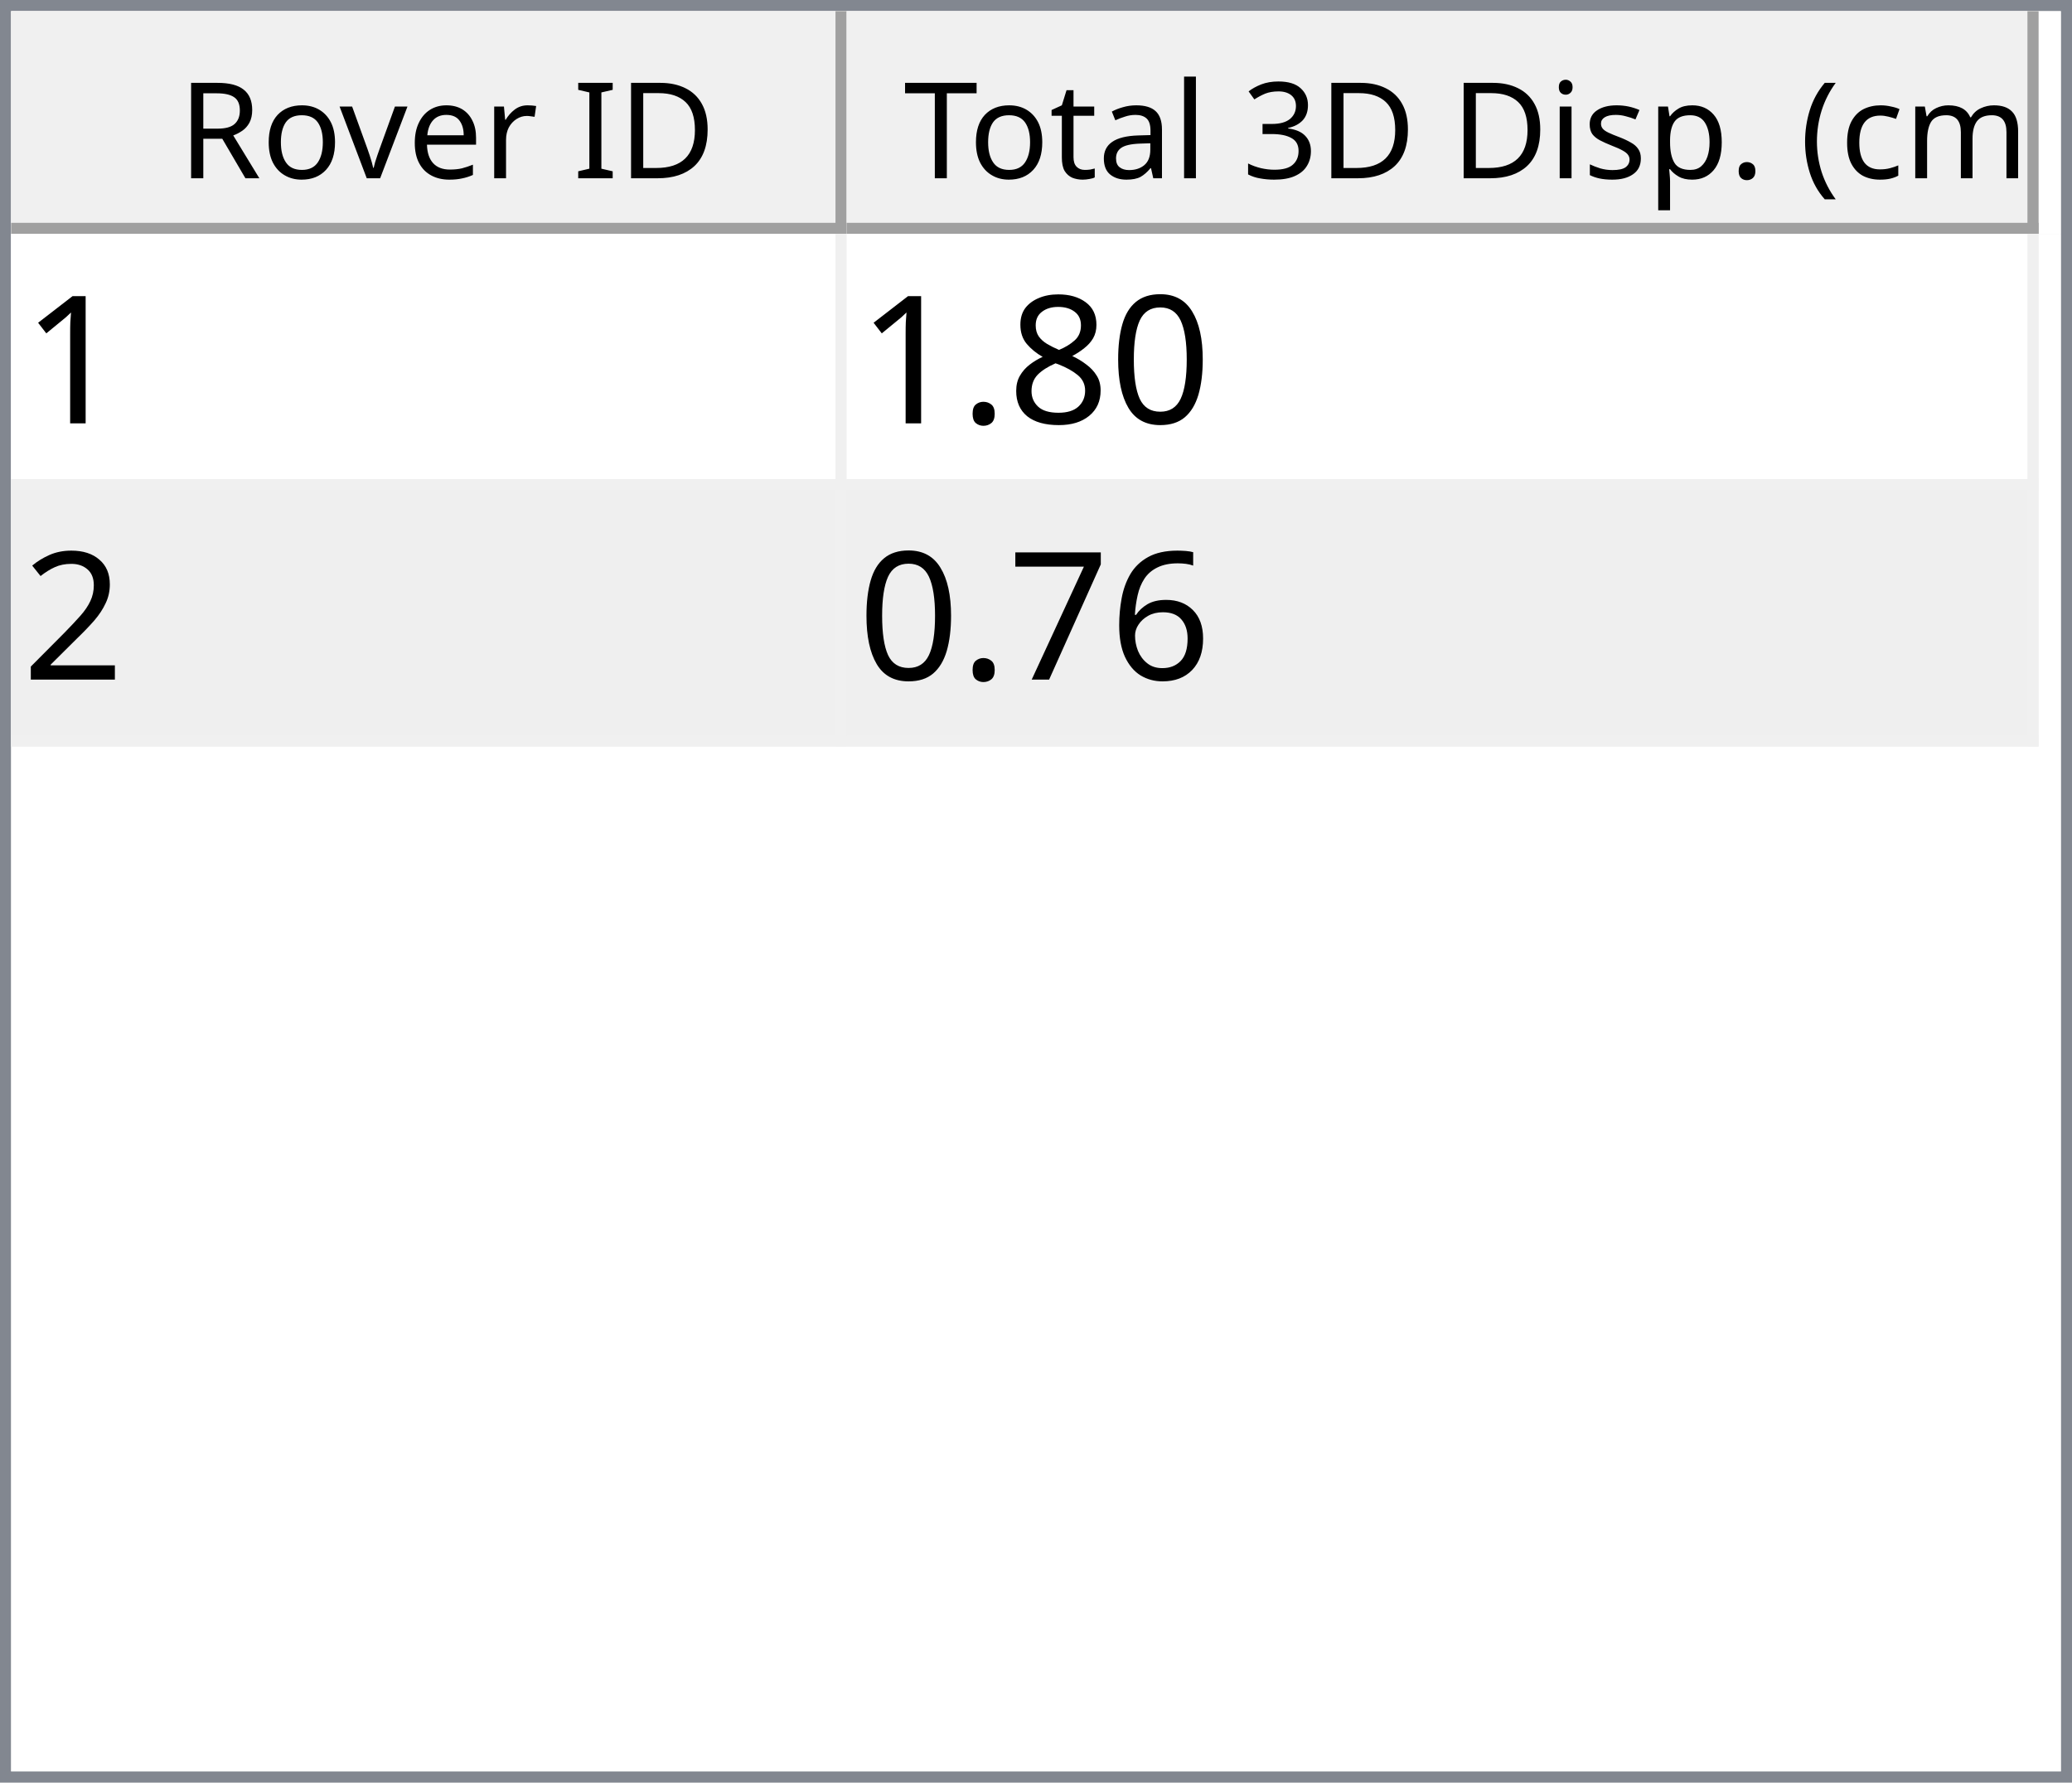
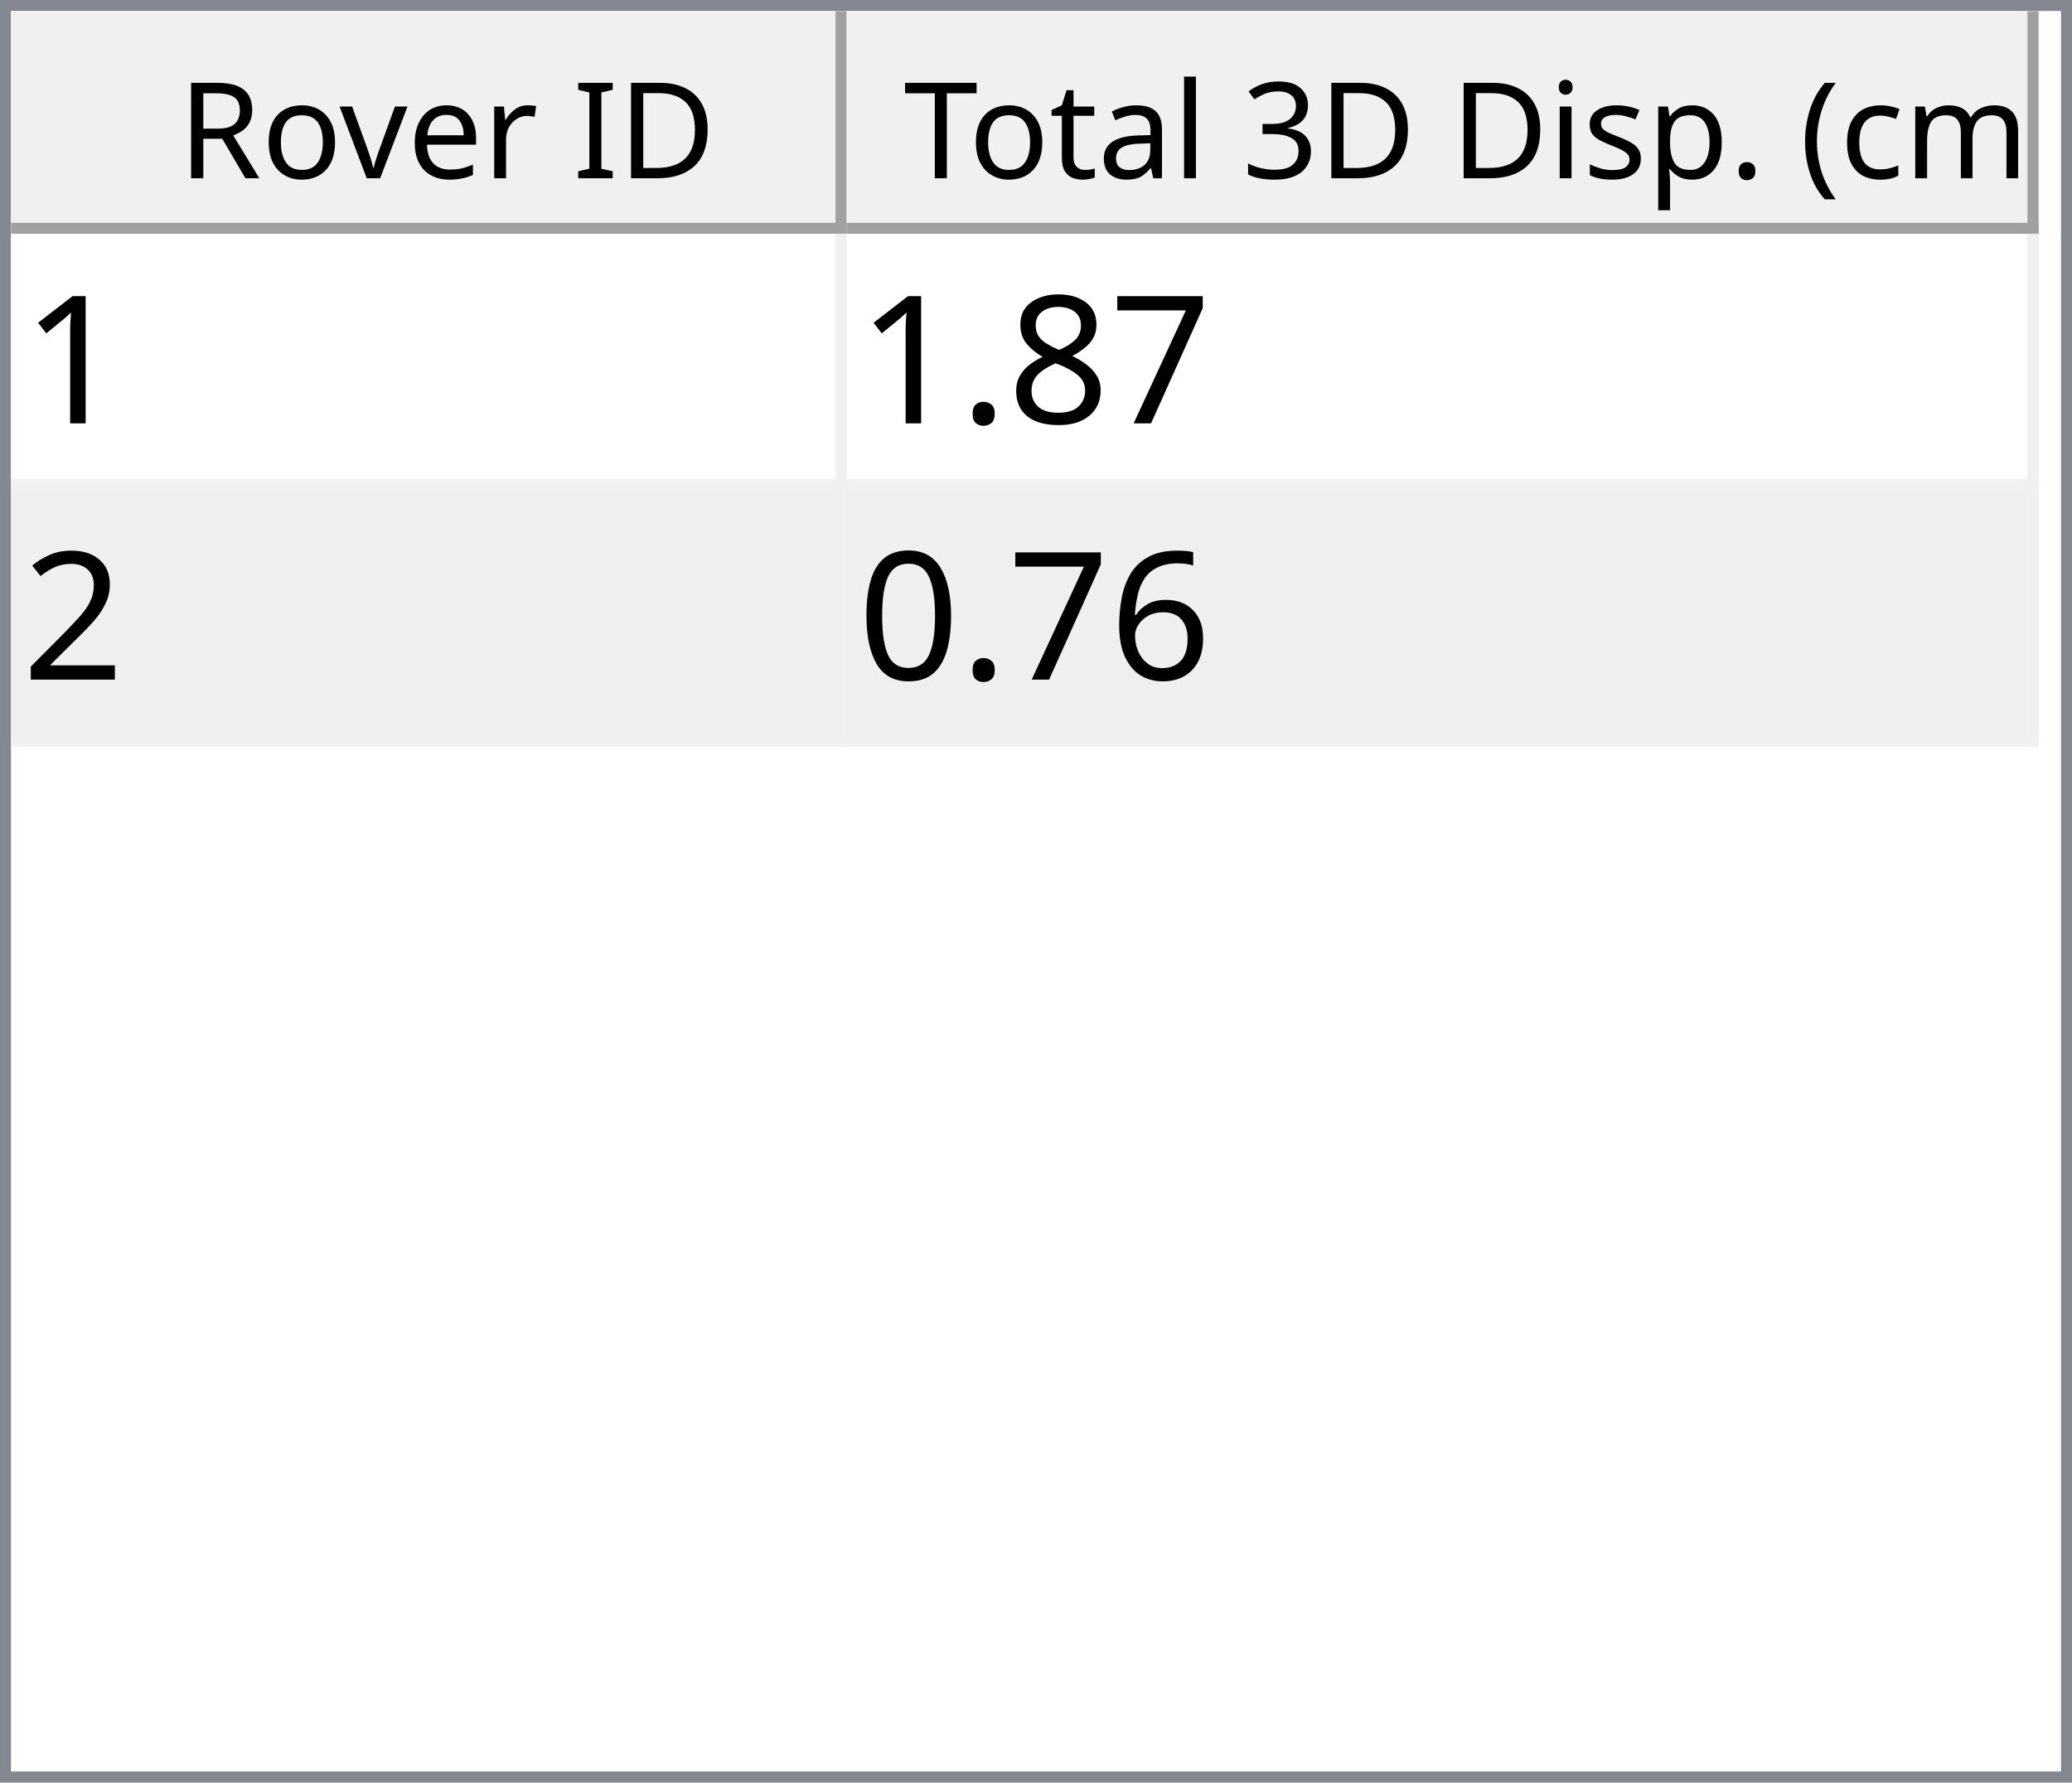
<svg xmlns="http://www.w3.org/2000/svg" style="fill-opacity:1; color-rendering:auto; color-interpolation:auto; text-rendering:auto; stroke:black; stroke-linecap:square; stroke-miterlimit:10; shape-rendering:auto; stroke-opacity:1; fill:black; stroke-dasharray:none; font-weight:normal; stroke-width:1; font-family:'Dialog'; font-style:normal; stroke-linejoin:miter; font-size:12px; stroke-dashoffset:0; image-rendering:auto;" width="186" height="160">
  <defs id="genericDefs" />
  <g>
    <defs id="defs1">
      <clipPath clipPathUnits="userSpaceOnUse" id="clipPath1">
        <path d="M0 0 L186 0 L186 160 L0 160 L0 0 Z" />
      </clipPath>
      <clipPath clipPathUnits="userSpaceOnUse" id="clipPath2">
        <path d="M0 0 L0 160 L186 160 L186 0 Z" />
      </clipPath>
      <clipPath clipPathUnits="userSpaceOnUse" id="clipPath3">
        <path d="M0 0 L0 20 L184 20 L184 0 Z" />
      </clipPath>
      <clipPath clipPathUnits="userSpaceOnUse" id="clipPath4">
        <path d="M0 0 L0 20 L75 20 L75 0 Z" />
      </clipPath>
      <clipPath clipPathUnits="userSpaceOnUse" id="clipPath5">
        <path d="M1 1 L1 19 L74 19 L74 1 Z" />
      </clipPath>
      <clipPath clipPathUnits="userSpaceOnUse" id="clipPath6">
        <path d="M0 0 L0 18 L73 18 L73 0 Z" />
      </clipPath>
      <clipPath clipPathUnits="userSpaceOnUse" id="clipPath7">
        <path d="M-0.5 -0.5 L-0.5 19.5 L74.5 19.5 L74.5 -0.5 Z" />
      </clipPath>
      <clipPath clipPathUnits="userSpaceOnUse" id="clipPath8">
        <path d="M0 0 L0 20 L107 20 L107 0 Z" />
      </clipPath>
      <clipPath clipPathUnits="userSpaceOnUse" id="clipPath9">
        <path d="M1 1 L1 19 L106 19 L106 1 Z" />
      </clipPath>
      <clipPath clipPathUnits="userSpaceOnUse" id="clipPath10">
        <path d="M0 0 L0 18 L105 18 L105 0 Z" />
      </clipPath>
      <clipPath clipPathUnits="userSpaceOnUse" id="clipPath11">
        <path d="M-0.5 -0.5 L-0.5 19.5 L106.5 19.5 L106.5 -0.5 Z" />
      </clipPath>
      <clipPath clipPathUnits="userSpaceOnUse" id="clipPath12">
        <path d="M0 0 L0 138 L184 138 L184 0 Z" />
      </clipPath>
      <clipPath clipPathUnits="userSpaceOnUse" id="clipPath13">
        <path d="M0 0 L0 46 L182 46 L182 0 Z" />
      </clipPath>
      <clipPath clipPathUnits="userSpaceOnUse" id="clipPath14">
        <path d="M-0.5 -0.5 L-0.5 45.5 L181.5 45.5 L181.5 -0.5 Z" />
      </clipPath>
      <clipPath clipPathUnits="userSpaceOnUse" id="clipPath15">
        <path d="M0 0 L0 22 L74 22 L74 0 Z" />
      </clipPath>
      <clipPath clipPathUnits="userSpaceOnUse" id="clipPath16">
        <path d="M0 0 L0 22 L106 22 L106 0 Z" />
      </clipPath>
      <font horiz-adv-x="64.551" id="font1">
        <font-face ascent="107.91" descent="25.098" units-per-em="100" style="font-style:normal; font-family:Segoe UI; font-weight:normal;" />
        <missing-glyph horiz-adv-x="64.551" d="M8.109 0 L8.109 68.266 L56.453 68.266 L56.453 0 L8.109 0 ZM15.328 7.234 L49.219 7.234 L49.219 61.031 L15.328 61.031 L15.328 7.234 Z" />
        <glyph unicode="D" horiz-adv-x="70.117" d="M9.188 0 L9.188 70.016 L28.516 70.016 Q65.531 70.016 65.531 35.891 Q65.531 19.672 55.25 9.836 Q44.969 0 27.734 0 L9.188 0 ZM17.391 62.594 L17.391 7.422 L27.828 7.422 Q41.609 7.422 49.273 14.797 Q56.938 22.172 56.938 35.688 Q56.938 62.594 28.328 62.594 L17.391 62.594 Z" />
        <glyph unicode="I" horiz-adv-x="26.611" d="M17.391 0 L9.188 0 L9.188 70.016 L17.391 70.016 L17.391 0 Z" />
        <glyph unicode=" " horiz-adv-x="27.393" d="" />
        <glyph unicode="r" horiz-adv-x="34.766" d="M34.188 41.891 Q32.078 43.5 28.125 43.5 Q23 43.5 19.555 38.672 Q16.109 33.844 16.109 25.484 L16.109 0 L8.109 0 L8.109 50 L16.109 50 L16.109 39.703 L16.312 39.703 Q18.016 44.969 21.531 47.922 Q25.047 50.875 29.391 50.875 Q32.516 50.875 34.188 50.203 L34.188 41.891 Z" />
        <glyph unicode="e" horiz-adv-x="52.295" d="M48.297 23 L12.984 23 Q13.188 14.656 17.484 10.109 Q21.781 5.562 29.297 5.562 Q37.75 5.562 44.828 11.141 L44.828 3.609 Q38.234 -1.172 27.391 -1.172 Q16.797 -1.172 10.742 5.641 Q4.688 12.453 4.688 24.812 Q4.688 36.469 11.305 43.82 Q17.922 51.172 27.734 51.172 Q37.547 51.172 42.922 44.828 Q48.297 38.484 48.297 27.203 L48.297 23 ZM40.094 29.781 Q40.047 36.719 36.75 40.578 Q33.453 44.438 27.594 44.438 Q21.922 44.438 17.969 40.383 Q14.016 36.328 13.094 29.781 L40.094 29.781 Z" />
        <glyph unicode="v" horiz-adv-x="47.9" d="M47.406 50 L27.484 0 L19.625 0 L0.688 50 L9.469 50 L22.172 13.672 Q23.578 9.672 23.922 6.688 L24.125 6.688 Q24.609 10.453 25.688 13.484 L38.969 50 L47.406 50 Z" />
        <glyph unicode="o" horiz-adv-x="58.594" d="M29 -1.172 Q17.922 -1.172 11.305 5.836 Q4.688 12.844 4.688 24.422 Q4.688 37.016 11.57 44.094 Q18.453 51.172 30.172 51.172 Q41.359 51.172 47.633 44.289 Q53.906 37.406 53.906 25.203 Q53.906 13.234 47.141 6.031 Q40.375 -1.172 29 -1.172 ZM29.594 44.438 Q21.875 44.438 17.383 39.188 Q12.891 33.938 12.891 24.703 Q12.891 15.828 17.43 10.695 Q21.969 5.562 29.594 5.562 Q37.359 5.562 41.531 10.594 Q45.703 15.625 45.703 24.906 Q45.703 34.281 41.531 39.359 Q37.359 44.438 29.594 44.438 Z" />
        <glyph unicode="R" horiz-adv-x="59.814" d="M59.375 0 L49.609 0 L37.891 19.625 Q36.281 22.359 34.766 24.289 Q33.25 26.219 31.664 27.438 Q30.078 28.656 28.25 29.219 Q26.422 29.781 24.125 29.781 L17.391 29.781 L17.391 0 L9.188 0 L9.188 70.016 L30.078 70.016 Q34.672 70.016 38.555 68.867 Q42.438 67.719 45.289 65.375 Q48.141 63.031 49.758 59.547 Q51.375 56.062 51.375 51.375 Q51.375 47.703 50.273 44.656 Q49.172 41.609 47.148 39.211 Q45.125 36.812 42.266 35.133 Q39.406 33.453 35.844 32.516 L35.844 32.328 Q37.594 31.547 38.891 30.547 Q40.188 29.547 41.359 28.18 Q42.531 26.812 43.68 25.078 Q44.828 23.344 46.234 21.047 L59.375 0 ZM17.391 62.594 L17.391 37.203 L28.516 37.203 Q31.594 37.203 34.203 38.133 Q36.812 39.062 38.719 40.797 Q40.625 42.531 41.703 45.047 Q42.781 47.562 42.781 50.688 Q42.781 56.297 39.141 59.445 Q35.5 62.594 28.609 62.594 L17.391 62.594 Z" />
        <glyph unicode=")" horiz-adv-x="30.176" d="M8.297 -15.922 L1.172 -15.922 Q16.406 2.344 16.406 26.812 Q16.406 51.469 1.078 70.016 L8.297 70.016 Q23.531 52.156 23.531 26.703 Q23.531 1.375 8.297 -15.922 Z" />
        <glyph unicode="m" horiz-adv-x="86.133" d="M79.109 0 L71.094 0 L71.094 28.719 Q71.094 37.016 68.531 40.727 Q65.969 44.438 59.906 44.438 Q54.781 44.438 51.195 39.75 Q47.609 35.062 47.609 28.516 L47.609 0 L39.594 0 L39.594 29.688 Q39.594 44.438 28.219 44.438 Q22.953 44.438 19.531 40.016 Q16.109 35.594 16.109 28.516 L16.109 0 L8.109 0 L8.109 50 L16.109 50 L16.109 42.094 L16.312 42.094 Q21.625 51.172 31.844 51.172 Q36.969 51.172 40.773 48.312 Q44.578 45.453 46 40.828 Q51.562 51.172 62.594 51.172 Q79.109 51.172 79.109 30.812 L79.109 0 Z" />
        <glyph unicode="c" horiz-adv-x="46.191" d="M42.188 2.297 Q36.422 -1.172 28.516 -1.172 Q17.828 -1.172 11.258 5.789 Q4.688 12.75 4.688 23.828 Q4.688 36.188 11.766 43.68 Q18.844 51.172 30.672 51.172 Q37.25 51.172 42.281 48.734 L42.281 40.531 Q36.719 44.438 30.375 44.438 Q22.703 44.438 17.797 38.945 Q12.891 33.453 12.891 24.516 Q12.891 15.719 17.508 10.641 Q22.125 5.562 29.891 5.562 Q36.422 5.562 42.188 9.906 L42.188 2.297 Z" />
        <glyph unicode="(" horiz-adv-x="30.176" d="M29.109 -15.922 L21.969 -15.922 Q6.844 1.375 6.844 26.703 Q6.844 52.156 21.969 70.016 L29.203 70.016 Q13.875 51.469 13.875 26.812 Q13.875 2.344 29.109 -15.922 Z" />
        <glyph unicode="." horiz-adv-x="21.68" d="M10.891 -1.078 Q8.641 -1.078 7.055 0.539 Q5.469 2.156 5.469 4.391 Q5.469 6.641 7.055 8.273 Q8.641 9.906 10.891 9.906 Q13.188 9.906 14.797 8.273 Q16.406 6.641 16.406 4.391 Q16.406 2.156 14.797 0.539 Q13.188 -1.078 10.891 -1.078 Z" />
        <glyph unicode="p" horiz-adv-x="58.789" d="M16.312 7.234 L16.109 7.234 L16.109 -23 L8.109 -23 L8.109 50 L16.109 50 L16.109 41.219 L16.312 41.219 Q22.219 51.172 33.594 51.172 Q43.266 51.172 48.688 44.461 Q54.109 37.75 54.109 26.469 Q54.109 13.922 48 6.375 Q41.891 -1.172 31.297 -1.172 Q21.578 -1.172 16.312 7.234 ZM16.109 27.391 L16.109 20.406 Q16.109 14.203 20.141 9.883 Q24.172 5.562 30.375 5.562 Q37.641 5.562 41.773 11.133 Q45.906 16.703 45.906 26.609 Q45.906 34.969 42.047 39.703 Q38.188 44.438 31.594 44.438 Q24.609 44.438 20.359 39.578 Q16.109 34.719 16.109 27.391 Z" />
        <glyph unicode="s" horiz-adv-x="42.432" d="M5.078 1.812 L5.078 10.406 Q11.625 5.562 19.484 5.562 Q30.031 5.562 30.031 12.594 Q30.031 14.594 29.125 15.992 Q28.219 17.391 26.68 18.461 Q25.141 19.531 23.07 20.383 Q21 21.234 18.609 22.172 Q15.281 23.484 12.766 24.828 Q10.25 26.172 8.57 27.859 Q6.891 29.547 6.031 31.695 Q5.172 33.844 5.172 36.719 Q5.172 40.234 6.789 42.945 Q8.406 45.656 11.086 47.484 Q13.766 49.312 17.211 50.242 Q20.656 51.172 24.312 51.172 Q30.812 51.172 35.938 48.922 L35.938 40.828 Q30.422 44.438 23.25 44.438 Q21 44.438 19.195 43.922 Q17.391 43.406 16.094 42.477 Q14.797 41.547 14.086 40.258 Q13.375 38.969 13.375 37.406 Q13.375 35.453 14.086 34.133 Q14.797 32.812 16.164 31.789 Q17.531 30.766 19.484 29.938 Q21.438 29.109 23.922 28.125 Q27.25 26.859 29.883 25.516 Q32.516 24.172 34.375 22.484 Q36.234 20.797 37.234 18.602 Q38.234 16.406 38.234 13.375 Q38.234 9.672 36.602 6.938 Q34.969 4.203 32.234 2.398 Q29.5 0.594 25.93 -0.289 Q22.359 -1.172 18.453 -1.172 Q10.75 -1.172 5.078 1.812 Z" />
        <glyph unicode="i" horiz-adv-x="24.219" d="M12.203 62.703 Q10.062 62.703 8.547 64.164 Q7.031 65.625 7.031 67.875 Q7.031 70.125 8.547 71.609 Q10.062 73.094 12.203 73.094 Q14.406 73.094 15.945 71.609 Q17.484 70.125 17.484 67.875 Q17.484 65.719 15.945 64.211 Q14.406 62.703 12.203 62.703 ZM16.109 0 L8.109 0 L8.109 50 L16.109 50 L16.109 0 Z" />
        <glyph unicode="3" horiz-adv-x="53.906" d="M46.531 19.828 Q46.531 15.094 44.75 11.211 Q42.969 7.328 39.719 4.57 Q36.469 1.812 31.93 0.297 Q27.391 -1.219 21.922 -1.219 Q11.922 -1.219 6 2.594 L6 11.188 Q13.094 5.609 22.219 5.609 Q25.875 5.609 28.828 6.539 Q31.781 7.469 33.906 9.227 Q36.031 10.984 37.18 13.477 Q38.328 15.969 38.328 19.094 Q38.328 32.812 18.797 32.812 L12.984 32.812 L12.984 39.594 L18.5 39.594 Q35.797 39.594 35.797 52.484 Q35.797 64.406 22.609 64.406 Q15.188 64.406 8.688 59.422 L8.688 67.188 Q15.375 71.188 24.609 71.188 Q29 71.188 32.57 69.969 Q36.141 68.75 38.68 66.555 Q41.219 64.359 42.609 61.281 Q44 58.203 44 54.5 Q44 40.672 30.031 36.719 L30.031 36.531 Q33.594 36.141 36.625 34.797 Q39.656 33.453 41.852 31.305 Q44.047 29.156 45.289 26.25 Q46.531 23.344 46.531 19.828 Z" />
        <glyph unicode="l" horiz-adv-x="24.219" d="M16.109 0 L8.109 0 L8.109 74.031 L16.109 74.031 L16.109 0 Z" />
        <glyph unicode="a" horiz-adv-x="50.879" d="M43.891 0 L35.891 0 L35.891 7.812 L35.688 7.812 Q30.469 -1.172 20.312 -1.172 Q12.844 -1.172 8.617 2.781 Q4.391 6.734 4.391 13.281 Q4.391 27.297 20.906 29.594 L35.891 31.688 Q35.891 44.438 25.594 44.438 Q16.547 44.438 9.281 38.281 L9.281 46.484 Q16.656 51.172 26.266 51.172 Q43.891 51.172 43.891 32.516 L43.891 0 ZM35.891 25.297 L23.828 23.641 Q18.266 22.859 15.43 20.875 Q12.594 18.891 12.594 13.875 Q12.594 10.203 15.211 7.883 Q17.828 5.562 22.172 5.562 Q28.125 5.562 32.008 9.742 Q35.891 13.922 35.891 20.312 L35.891 25.297 Z" />
        <glyph unicode="t" horiz-adv-x="33.887" d="M31.297 0.484 Q28.469 -1.078 23.828 -1.078 Q10.688 -1.078 10.688 13.578 L10.688 43.172 L2.094 43.172 L2.094 50 L10.688 50 L10.688 62.203 L18.703 64.797 L18.703 50 L31.297 50 L31.297 43.172 L18.703 43.172 L18.703 14.984 Q18.703 9.969 20.414 7.82 Q22.125 5.672 26.078 5.672 Q29.109 5.672 31.297 7.328 L31.297 0.484 Z" />
        <glyph unicode="T" horiz-adv-x="52.393" d="M50.594 62.594 L30.375 62.594 L30.375 0 L22.172 0 L22.172 62.594 L2 62.594 L2 70.016 L50.594 70.016 L50.594 62.594 Z" />
      </font>
      <font horiz-adv-x="75.0" id="font2">
        <font-face ascent="100.537" descent="21.973" units-per-em="100" style="font-style:normal; font-family:sans-serif; font-weight:normal;" />
        <missing-glyph horiz-adv-x="75.0" d="M12.5 0 L12.5 62.5 L62.5 62.5 L62.5 0 L12.5 0 ZM14.062 1.562 L60.938 1.562 L60.938 60.938 L14.062 60.938 L14.062 1.562 Z" />
        <glyph unicode="1" horiz-adv-x="55.615" d="M37.25 0 L28.469 0 L28.469 56 Q25.297 52.984 20.141 49.953 Q14.984 46.922 10.891 45.406 L10.891 53.906 Q18.266 57.375 23.781 62.305 Q29.297 67.234 31.594 71.875 L37.25 71.875 L37.25 0 Z" />
-         <glyph unicode="0" horiz-adv-x="55.615" d="M4.156 35.297 Q4.156 48 6.766 55.742 Q9.375 63.484 14.523 67.68 Q19.672 71.875 27.484 71.875 Q33.25 71.875 37.594 69.555 Q41.938 67.234 44.773 62.867 Q47.609 58.5 49.219 52.227 Q50.828 45.953 50.828 35.297 Q50.828 22.703 48.242 14.969 Q45.656 7.234 40.508 3.008 Q35.359 -1.219 27.484 -1.219 Q17.141 -1.219 11.234 6.203 Q4.156 15.141 4.156 35.297 ZM13.188 35.297 Q13.188 17.672 17.312 11.836 Q21.438 6 27.484 6 Q33.547 6 37.672 11.859 Q41.797 17.719 41.797 35.297 Q41.797 52.984 37.672 58.789 Q33.547 64.594 27.391 64.594 Q21.344 64.594 17.719 59.469 Q13.188 52.938 13.188 35.297 Z" />
+         <glyph unicode="7" horiz-adv-x="55.615" d="M4.734 62.203 L4.734 70.656 L51.078 70.656 L51.078 63.812 Q44.234 56.547 37.523 44.484 Q30.812 32.422 27.156 19.672 Q24.516 10.688 23.781 0 L14.75 0 Q14.891 8.453 18.062 20.414 Q21.234 32.375 27.172 43.484 Q33.109 54.594 39.797 62.203 L4.734 62.203 Z" />
        <glyph unicode="8" horiz-adv-x="55.615" d="M17.672 38.812 Q12.203 40.828 9.57 44.539 Q6.938 48.25 6.938 53.422 Q6.938 61.234 12.555 66.555 Q18.172 71.875 27.484 71.875 Q36.859 71.875 42.578 66.43 Q48.297 60.984 48.297 53.172 Q48.297 48.188 45.68 44.508 Q43.062 40.828 37.75 38.812 Q44.344 36.672 47.781 31.883 Q51.219 27.094 51.219 20.453 Q51.219 11.281 44.727 5.031 Q38.234 -1.219 27.641 -1.219 Q17.047 -1.219 10.547 5.055 Q4.047 11.328 4.047 20.703 Q4.047 27.688 7.594 32.398 Q11.141 37.109 17.672 38.812 ZM15.922 53.719 Q15.922 48.641 19.195 45.414 Q22.469 42.188 27.688 42.188 Q32.766 42.188 36.016 45.383 Q39.266 48.578 39.266 53.219 Q39.266 58.062 35.914 61.359 Q32.562 64.656 27.594 64.656 Q22.562 64.656 19.242 61.43 Q15.922 58.203 15.922 53.719 ZM13.094 20.656 Q13.094 16.891 14.875 13.375 Q16.656 9.859 20.172 7.93 Q23.688 6 27.734 6 Q34.031 6 38.133 10.055 Q42.234 14.109 42.234 20.359 Q42.234 26.703 38.016 30.859 Q33.797 35.016 27.438 35.016 Q21.234 35.016 17.164 30.914 Q13.094 26.812 13.094 20.656 Z" />
        <glyph unicode="." horiz-adv-x="27.783" d="M9.078 0 L9.078 10.016 L19.094 10.016 L19.094 0 L9.078 0 Z" />
        <glyph unicode="2" horiz-adv-x="55.615" d="M50.344 8.453 L50.344 0 L3.031 0 Q2.938 3.172 4.047 6.109 Q5.859 10.938 9.836 15.625 Q13.812 20.312 21.344 26.469 Q33.016 36.031 37.117 41.625 Q41.219 47.219 41.219 52.203 Q41.219 57.422 37.477 61.008 Q33.734 64.594 27.734 64.594 Q21.391 64.594 17.578 60.789 Q13.766 56.984 13.719 50.25 L4.688 51.172 Q5.609 61.281 11.664 66.578 Q17.719 71.875 27.938 71.875 Q38.234 71.875 44.242 66.164 Q50.25 60.453 50.25 52 Q50.25 47.703 48.492 43.555 Q46.734 39.406 42.656 34.812 Q38.578 30.219 29.109 22.219 Q21.188 15.578 18.945 13.211 Q16.703 10.844 15.234 8.453 L50.344 8.453 Z" />
        <glyph unicode="6" horiz-adv-x="55.615" d="M49.75 54.047 L41.016 53.375 Q39.844 58.547 37.703 60.891 Q34.125 64.656 28.906 64.656 Q24.703 64.656 21.531 62.312 Q17.391 59.281 14.992 53.469 Q12.594 47.656 12.5 36.922 Q15.672 41.75 20.266 44.094 Q24.859 46.438 29.891 46.438 Q38.672 46.438 44.852 39.969 Q51.031 33.5 51.031 23.25 Q51.031 16.5 48.125 10.719 Q45.219 4.938 40.141 1.859 Q35.062 -1.219 28.609 -1.219 Q17.625 -1.219 10.695 6.859 Q3.766 14.938 3.766 33.5 Q3.766 54.25 11.422 63.672 Q18.109 71.875 29.438 71.875 Q37.891 71.875 43.289 67.141 Q48.688 62.406 49.75 54.047 ZM13.875 23.188 Q13.875 18.656 15.797 14.508 Q17.719 10.359 21.188 8.18 Q24.656 6 28.469 6 Q34.031 6 38.039 10.492 Q42.047 14.984 42.047 22.703 Q42.047 30.125 38.086 34.398 Q34.125 38.672 28.125 38.672 Q22.172 38.672 18.023 34.398 Q13.875 30.125 13.875 23.188 Z" />
-         <glyph unicode="7" horiz-adv-x="55.615" d="M4.734 62.203 L4.734 70.656 L51.078 70.656 L51.078 63.812 Q44.234 56.547 37.523 44.484 Q30.812 32.422 27.156 19.672 Q24.516 10.688 23.781 0 L14.75 0 Q14.891 8.453 18.062 20.414 Q21.234 32.375 27.172 43.484 Q33.109 54.594 39.797 62.203 L4.734 62.203 Z" />
+         <glyph unicode="0" horiz-adv-x="55.615" d="M4.156 35.297 Q4.156 48 6.766 55.742 Q9.375 63.484 14.523 67.68 Q19.672 71.875 27.484 71.875 Q33.25 71.875 37.594 69.555 Q41.938 67.234 44.773 62.867 Q47.609 58.5 49.219 52.227 Q50.828 45.953 50.828 35.297 Q50.828 22.703 48.242 14.969 Q45.656 7.234 40.508 3.008 Q35.359 -1.219 27.484 -1.219 Q17.141 -1.219 11.234 6.203 Q4.156 15.141 4.156 35.297 ZM13.188 35.297 Q13.188 17.672 17.312 11.836 Q21.438 6 27.484 6 Q33.547 6 37.672 11.859 Q41.797 17.719 41.797 35.297 Q41.797 52.984 37.672 58.789 Q33.547 64.594 27.391 64.594 Q21.344 64.594 17.719 59.469 Q13.188 52.938 13.188 35.297 Z" />
      </font>
    </defs>
    <g style="fill:white; stroke:white;">
      <rect x="0" y="0" width="186" style="clip-path:url(#clipPath1); stroke:none;" height="160" />
    </g>
    <g style="fill:white; text-rendering:optimizeSpeed; color-rendering:optimizeSpeed; image-rendering:optimizeSpeed; shape-rendering:crispEdges; stroke:white; color-interpolation:sRGB;">
      <rect x="0" width="186" height="160" y="0" style="stroke:none;" />
      <path style="stroke:none;" d="M0 160 L186 160 L186 0 L0 0 Z" />
    </g>
    <g style="fill:rgb(240,240,240); font-family:'Segoe UI'; stroke:rgb(240,240,240);">
      <rect x="0" y="0" width="186" style="clip-path:url(#clipPath2); stroke:none;" height="160" />
    </g>
    <g style="fill:rgb(130,135,144); font-family:'Segoe UI'; stroke:rgb(130,135,144);">
      <path d="M0 0 L186 0 L186 160 L0 160 L0 0 ZM1 1 L185 1 L185 159 L1 159 L1 1 Z" style="fill-rule:evenodd; clip-path:url(#clipPath2); stroke:none;" />
    </g>
    <g style="fill:white; font-family:'Segoe UI'; stroke:white;" transform="translate(1,1)">
      <rect x="0" y="0" width="184" style="clip-path:url(#clipPath3); stroke:none;" height="20" />
    </g>
    <g style="fill:rgb(240,240,240); font-family:'Segoe UI'; stroke:rgb(240,240,240);" transform="translate(1,1)">
      <rect x="0" y="0" width="75" style="clip-path:url(#clipPath4); stroke:none;" height="20" />
    </g>
    <g style="font-family:'Segoe UI';" transform="translate(2,2)">
      <text x="14" xml:space="preserve" y="14" style="clip-path:url(#clipPath6); stroke:none;">Rover ID</text>
    </g>
    <g style="fill:rgb(160,160,160); font-family:'Segoe UI'; stroke:rgb(160,160,160); stroke-linejoin:bevel;" transform="translate(1.5,1.5)">
      <line x1="74" x2="74" y1="0" style="fill:none; clip-path:url(#clipPath7);" y2="19" />
    </g>
    <g style="fill:rgb(160,160,160); font-family:'Segoe UI'; stroke:rgb(160,160,160); stroke-linejoin:bevel;" transform="matrix(1,0,0,1,1,1) translate(0.5,0.5)">
      <line x1="0" x2="74" y1="19" style="fill:none; clip-path:url(#clipPath7);" y2="19" />
    </g>
    <g style="fill:rgb(240,240,240); font-family:'Segoe UI'; stroke:rgb(240,240,240);" transform="translate(76,1)">
      <rect x="0" y="0" width="107" style="clip-path:url(#clipPath8); stroke:none;" height="20" />
    </g>
    <g style="font-family:'Segoe UI';" transform="translate(77,2)">
      <text x="1" xml:space="preserve" y="14" style="clip-path:url(#clipPath10); stroke:none;"> Total 3D Disp. (cm)</text>
    </g>
    <g style="fill:rgb(160,160,160); font-family:'Segoe UI'; stroke:rgb(160,160,160); stroke-linejoin:bevel;" transform="translate(76.5,1.5)">
      <line x1="106" x2="106" y1="0" style="fill:none; clip-path:url(#clipPath11);" y2="19" />
    </g>
    <g style="fill:rgb(160,160,160); font-family:'Segoe UI'; stroke:rgb(160,160,160); stroke-linejoin:bevel;" transform="matrix(1,0,0,1,76,1) translate(0.5,0.5)">
      <line x1="0" x2="106" y1="19" style="fill:none; clip-path:url(#clipPath11);" y2="19" />
    </g>
    <g style="fill:white; font-family:'Segoe UI'; stroke:white;" transform="translate(1,21)">
      <rect x="0" y="0" width="184" style="clip-path:url(#clipPath12); stroke:none;" height="138" />
    </g>
    <g style="fill:rgb(240,240,240); font-size:16px; font-family:sans-serif; stroke:rgb(240,240,240);" transform="translate(1,21)">
      <rect x="0" y="0" width="182" style="clip-path:url(#clipPath13); stroke:none;" height="46" />
      <line transform="translate(0.5,0.5)" x1="0" x2="181" y1="22" style="clip-path:url(#clipPath14); fill:none; stroke-linejoin:bevel;" y2="22" />
    </g>
    <g transform="matrix(1,0,0,1,1,21) translate(0.5,0.5)" style="fill:rgb(240,240,240); font-size:16px; font-family:sans-serif; stroke:rgb(240,240,240); stroke-linejoin:bevel;">
      <line x1="0" x2="181" y1="45" style="fill:none; clip-path:url(#clipPath14);" y2="45" />
    </g>
    <g transform="matrix(1,0,0,1,1,21) translate(0.5,0.5)" style="fill:rgb(240,240,240); font-size:16px; font-family:sans-serif; stroke:rgb(240,240,240); stroke-linejoin:bevel;">
      <line x1="74" x2="74" y1="0" style="fill:none; clip-path:url(#clipPath14);" y2="45" />
    </g>
    <g transform="matrix(1,0,0,1,1,21) translate(0.5,0.5)" style="fill:rgb(240,240,240); font-size:16px; font-family:sans-serif; stroke:rgb(240,240,240); stroke-linejoin:bevel;">
      <line x1="181" x2="181" y1="0" style="fill:none; clip-path:url(#clipPath14);" y2="45" />
    </g>
    <g style="fill:white; font-size:16px; font-family:sans-serif; stroke:white;" transform="matrix(1,0,0,1,1,21)">
      <rect x="0" y="0" width="74" style="clip-path:url(#clipPath15); stroke:none;" height="22" />
      <text x="1" y="17" style="fill:black; clip-path:url(#clipPath15); stroke:none;" xml:space="preserve">1</text>
    </g>
    <g style="fill:white; font-size:16px; font-family:sans-serif; stroke:white;" transform="matrix(1,0,0,1,1,21) translate(75,0)">
      <rect x="0" y="0" width="106" style="clip-path:url(#clipPath16); stroke:none;" height="22" />
-       <text x="1" y="17" style="fill:black; clip-path:url(#clipPath16); stroke:none;" xml:space="preserve">1.80</text>
+       <text x="1" y="17" style="fill:black; clip-path:url(#clipPath16); stroke:none;" xml:space="preserve">1.87</text>
    </g>
    <g style="fill:rgb(239,239,239); font-size:16px; font-family:sans-serif; stroke:rgb(239,239,239);" transform="matrix(1,0,0,1,1,21) translate(0,23)">
      <rect x="0" y="0" width="74" style="clip-path:url(#clipPath15); stroke:none;" height="22" />
      <text x="1" y="17" style="fill:black; clip-path:url(#clipPath15); stroke:none;" xml:space="preserve">2</text>
    </g>
    <g style="fill:rgb(239,239,239); font-size:16px; font-family:sans-serif; stroke:rgb(239,239,239);" transform="matrix(1,0,0,1,1,21) translate(75,23)">
      <rect x="0" y="0" width="106" style="clip-path:url(#clipPath16); stroke:none;" height="22" />
      <text x="1" y="17" style="fill:black; clip-path:url(#clipPath16); stroke:none;" xml:space="preserve">0.76</text>
    </g>
  </g>
</svg>
